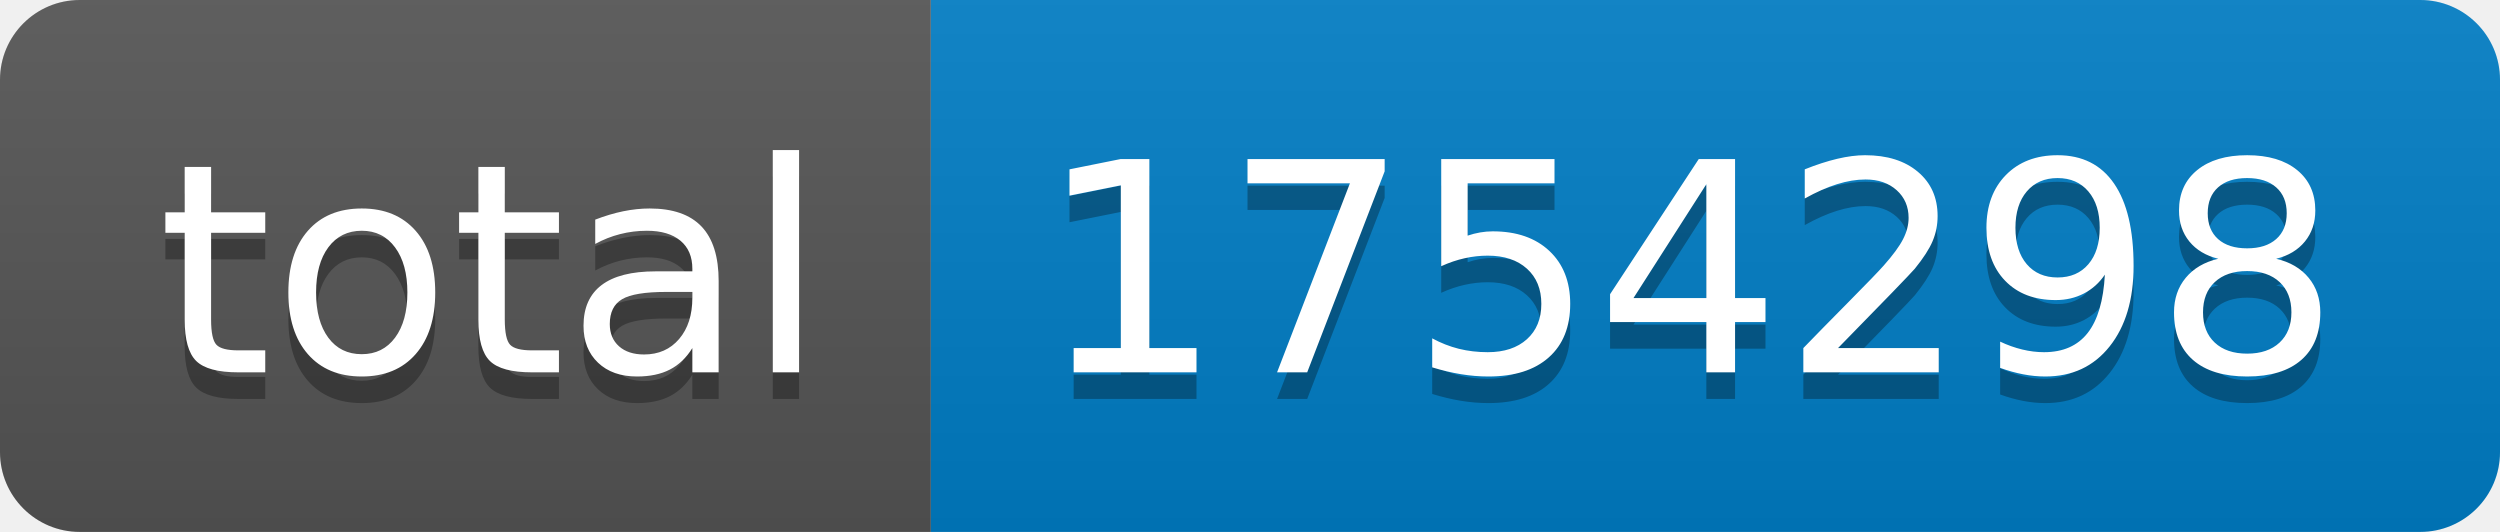
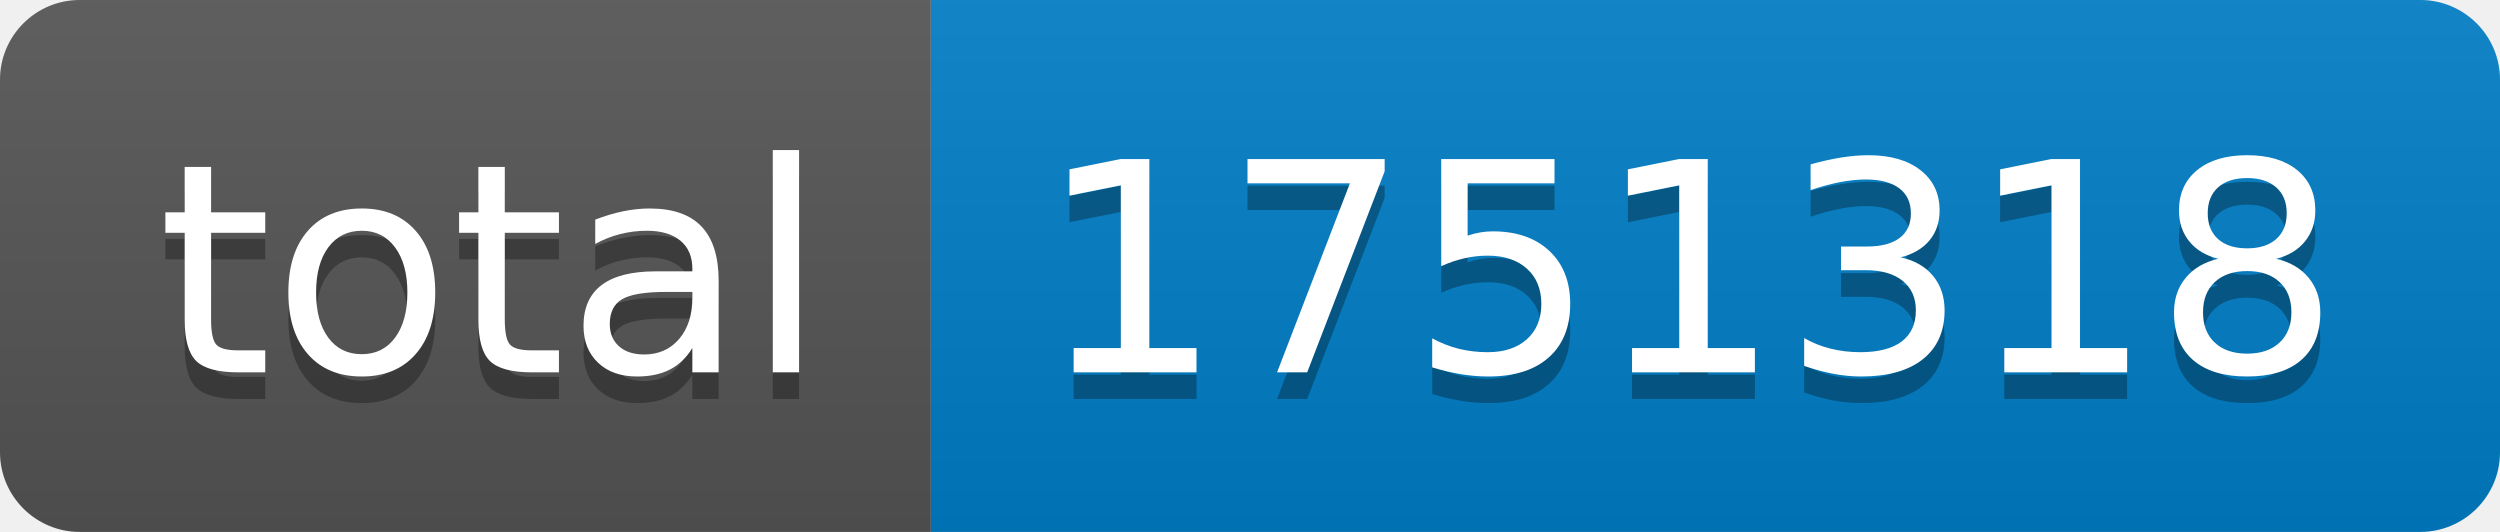
- <svg xmlns="http://www.w3.org/2000/svg" width="94" height="20" role="img" aria-label="total: 1754298">
+ <svg xmlns="http://www.w3.org/2000/svg" width="94" height="20" role="img" aria-label="total: 1751318">
  <linearGradient id="s" x2="0" y2="100%">
    <stop offset="0" stop-color="#bbb" stop-opacity=".1" />
    <stop offset="1" stop-opacity=".1" />
  </linearGradient>
  <clipPath id="r">
    <rect width="94" height="20" rx="3" fill="#fff" />
  </clipPath>
  <g clip-path="url(#r)">
    <rect width="35" height="20" fill="#555" />
    <rect x="35" width="59" height="20" fill="#007ec6" />
    <rect width="94" height="20" fill="url(#s)" />
  </g>
  <g fill="#fff" text-anchor="middle" font-family="Verdana,Geneva,DejaVu Sans,sans-serif" text-rendering="geometricPrecision" font-size="110">
    <text aria-hidden="true" x="185" y="150" fill="#010101" fill-opacity=".3" transform="scale(.1)" textLength="250">total</text>
    <text x="185" y="140" transform="scale(.1)" fill="#fff" textLength="250">total</text>
-     <text aria-hidden="true" x="635" y="150" fill="#010101" fill-opacity=".3" transform="scale(.1)" textLength="490">1754298</text>
-     <text x="635" y="140" transform="scale(.1)" fill="#fff" textLength="490">1754298</text>
+     <text aria-hidden="true" x="635" y="150" fill="#010101" fill-opacity=".3" transform="scale(.1)" textLength="490">1751318</text>
+     <text x="635" y="140" transform="scale(.1)" fill="#fff" textLength="490">1751318</text>
  </g>
</svg>
